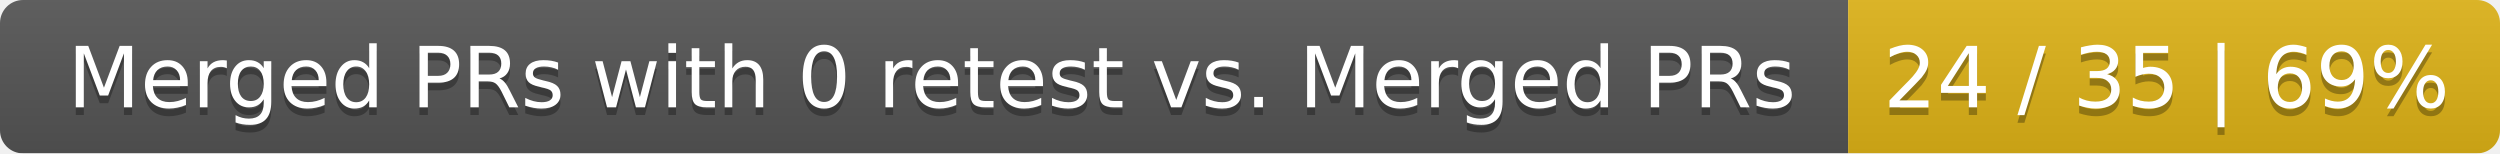
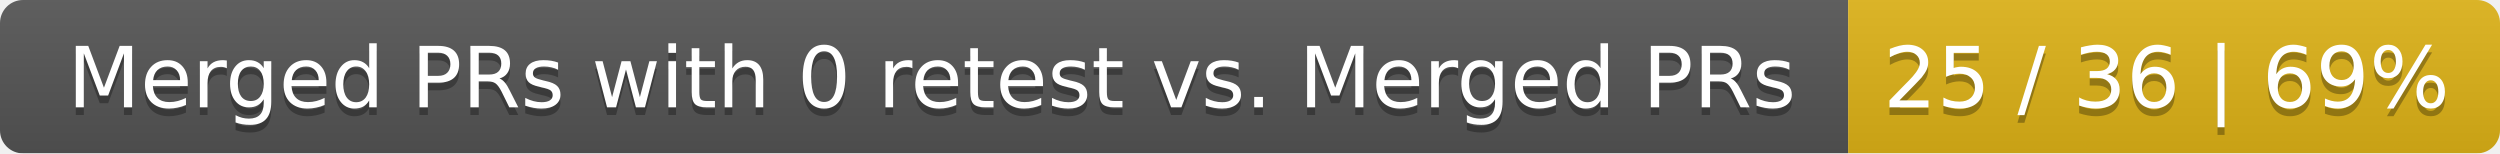
<svg xmlns="http://www.w3.org/2000/svg" width="326" height="20">
  <linearGradient id="smooth" x2="0" y2="100%">
    <stop offset="0" stop-color="#bbb" stop-opacity=".1" />
    <stop offset="1" stop-opacity=".1" />
  </linearGradient>
  <mask id="round">
    <rect width="326" height="20" rx="3" fill="#fff" />
  </mask>
  <g mask="url(#round)">
    <rect width="241" height="20" fill="#555" />
    <rect x="241" width="85" height="20" fill="#dfb317" />
    <rect width="326" height="20" fill="url(#smooth)" />
  </g>
  <g fill="#fff" text-anchor="middle" font-family="DejaVu Sans,Verdana,Geneva,sans-serif" font-size="11">
    <text x="121.5" y="15" fill="#010101" fill-opacity=".3">Merged PRs with 0 retest vs. Merged PRs</text>
    <text x="121.5" y="14">Merged PRs with 0 retest vs. Merged PRs</text>
-     <text x="282.5" y="15" fill="#010101" fill-opacity=".3">24 / 35 | 69%</text>
-     <text x="282.5" y="14">24 / 35 | 69%</text>
+     <text x="282.5" y="15" fill="#010101" fill-opacity=".3">25 / 36 | 69%</text>
+     <text x="282.5" y="14">25 / 36 | 69%</text>
  </g>
</svg>
